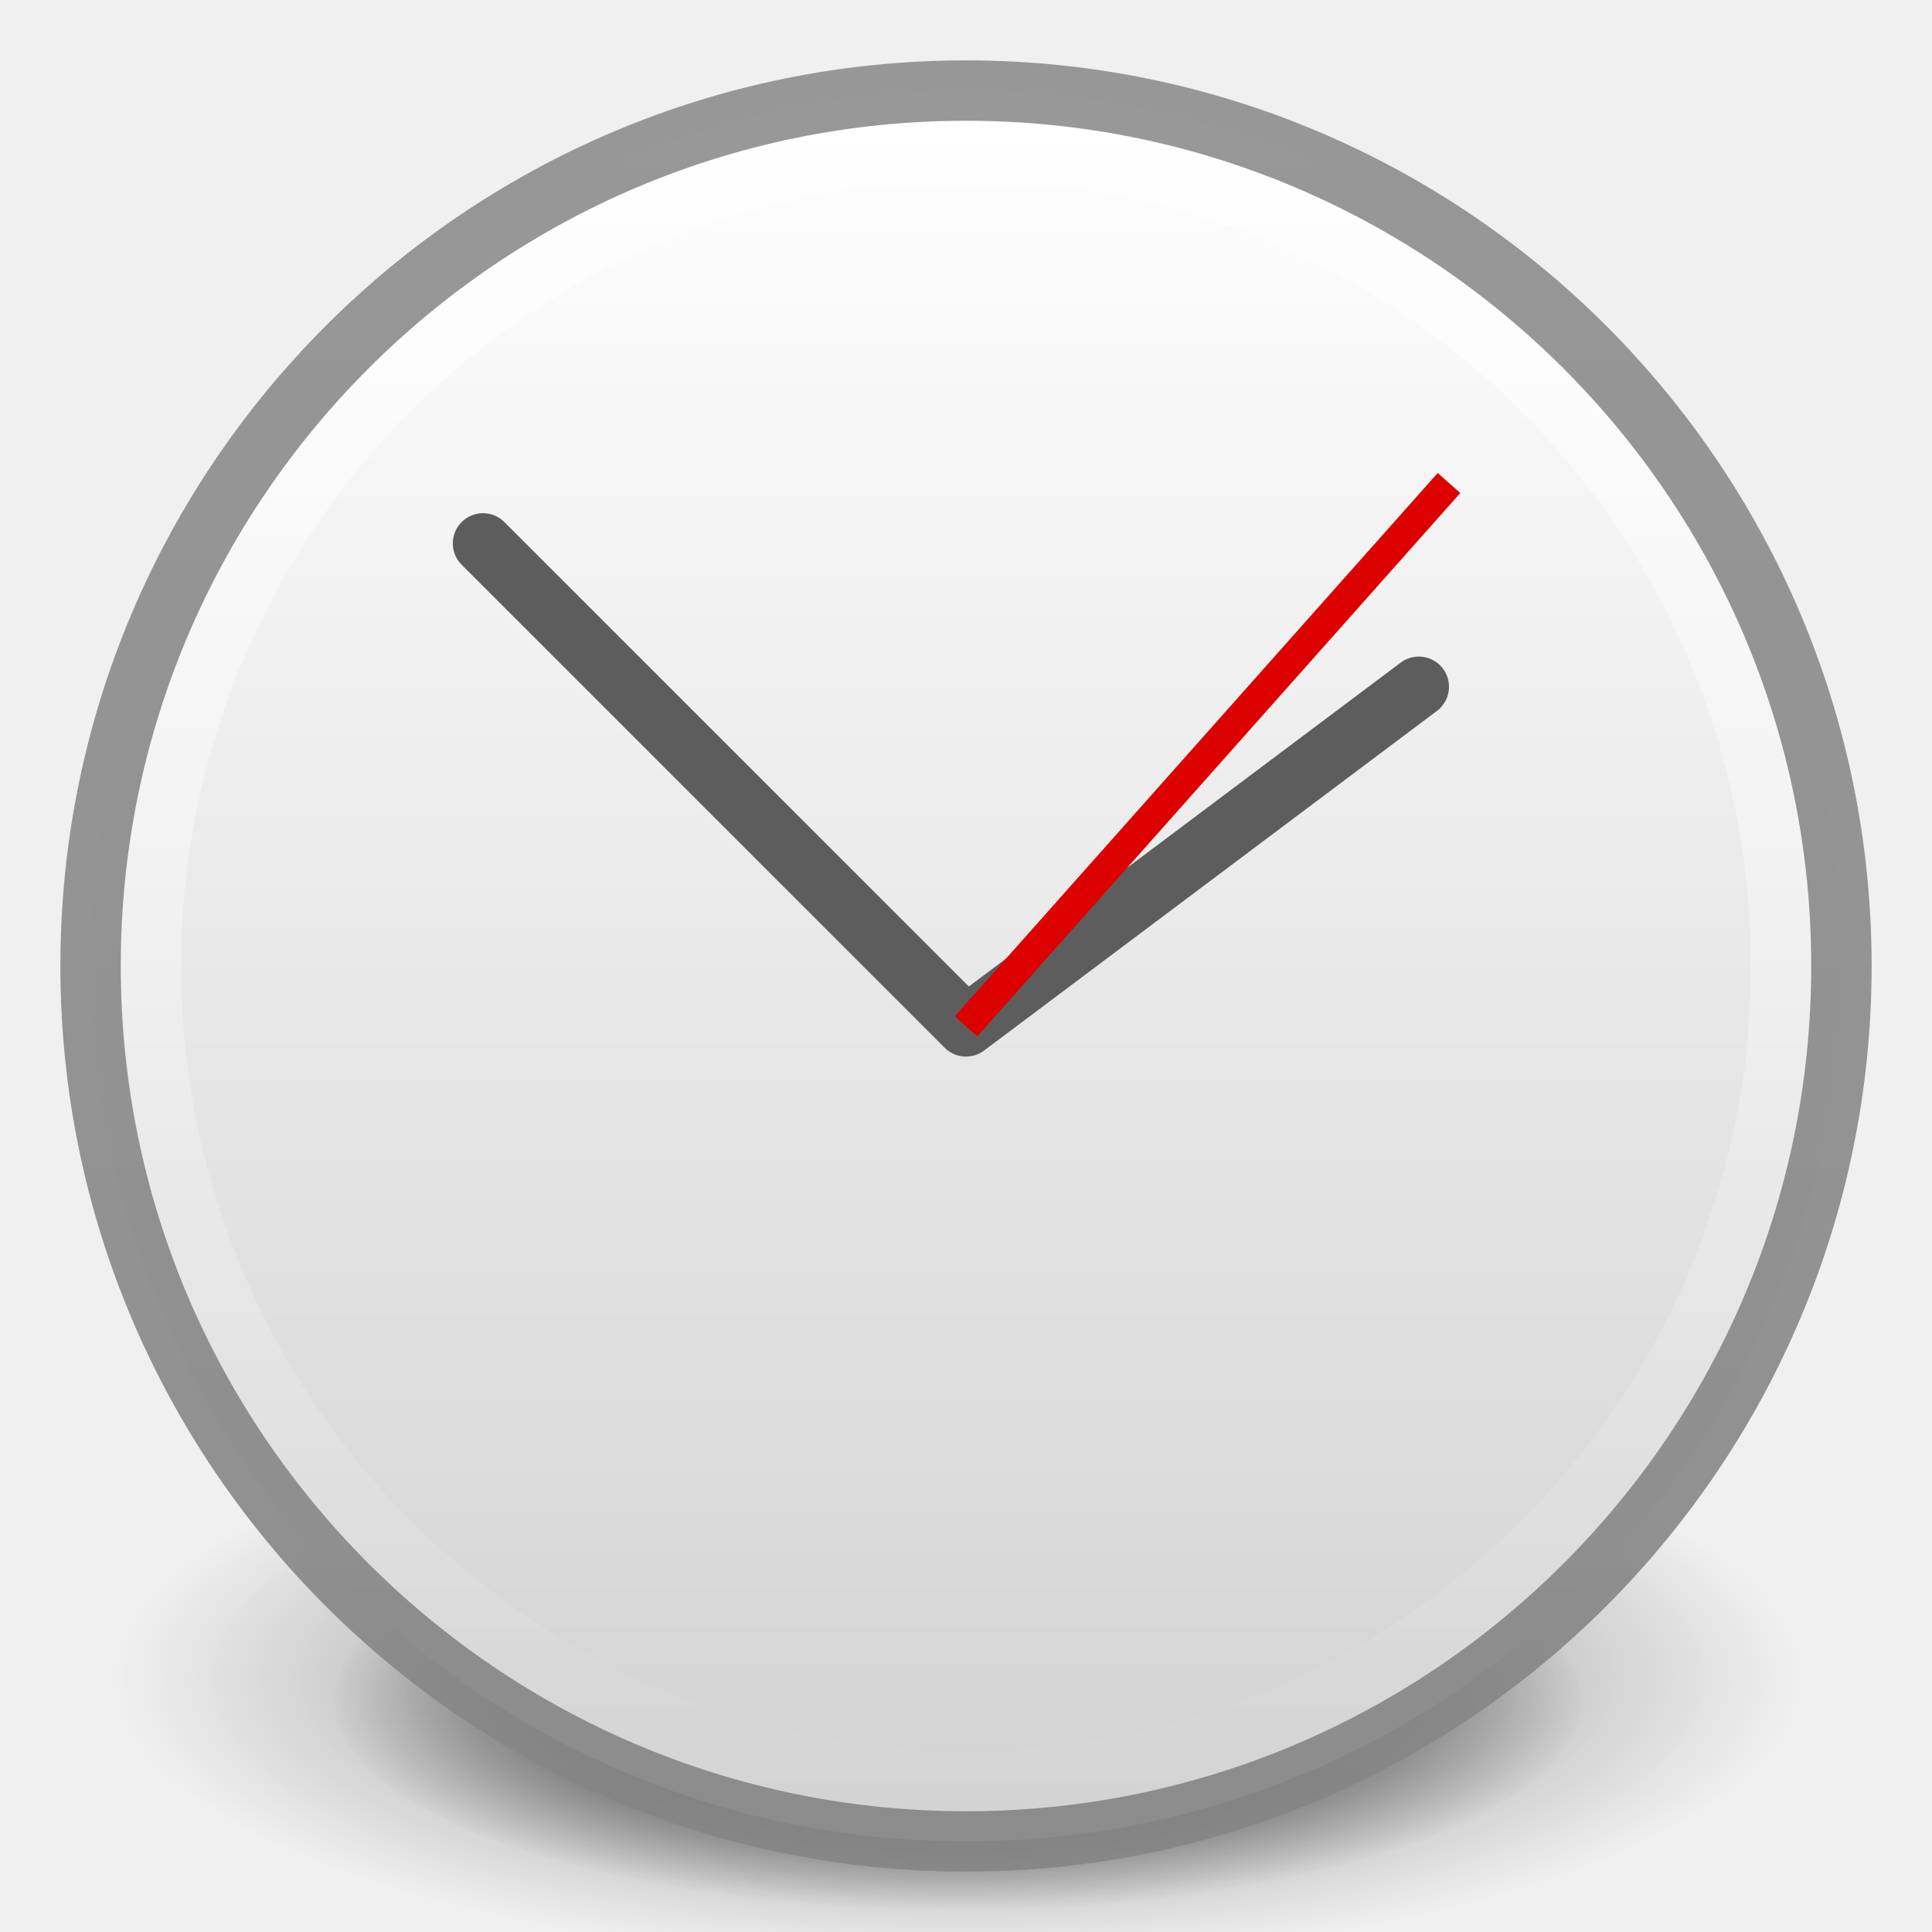
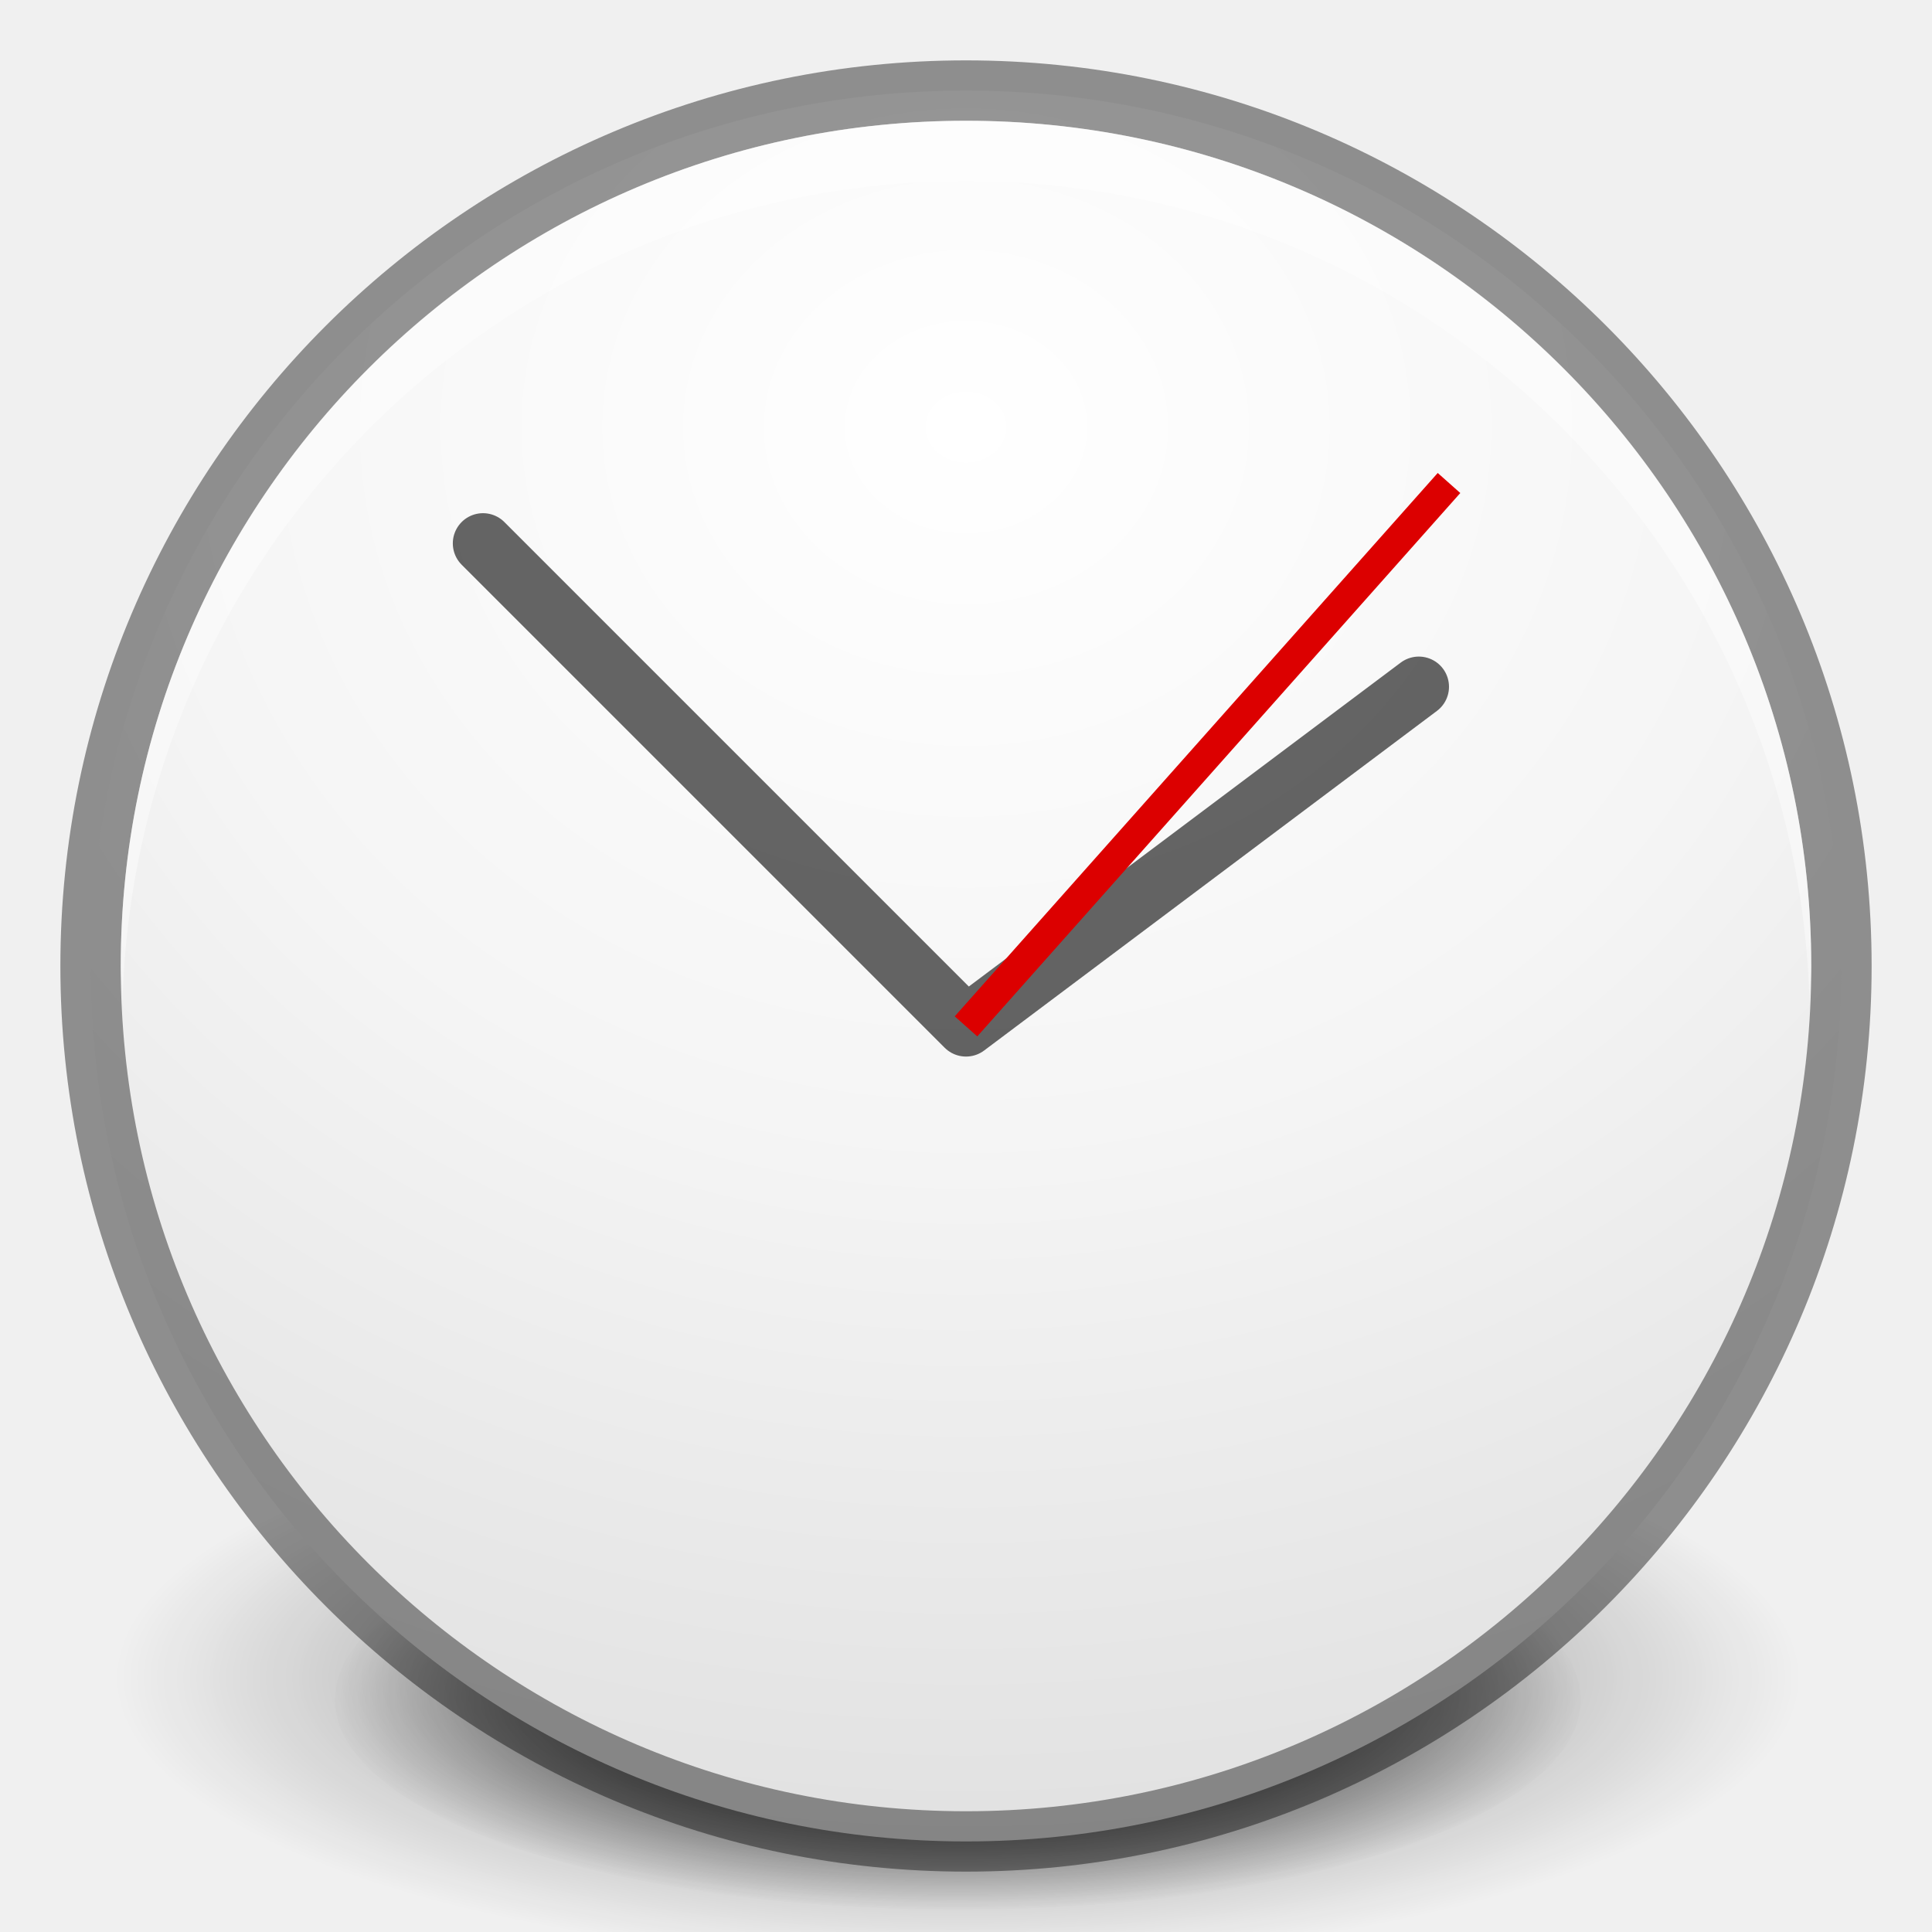
<svg xmlns="http://www.w3.org/2000/svg" xmlns:xlink="http://www.w3.org/1999/xlink" version="1.1" width="32" height="32" id="svg4248">
  <defs id="defs4250">
    <linearGradient id="linearGradient3904">
      <stop id="stop3906" offset="0" style="stop-color:#858585;stop-opacity:1;" />
      <stop id="stop3908" offset="1" style="stop-color:#8e8e8e;stop-opacity:1;" />
    </linearGradient>
    <linearGradient id="linearGradient3812">
      <stop style="stop-color:#ffffff;stop-opacity:1;" offset="0" id="stop3814" />
      <stop style="stop-color:#ffffff;stop-opacity:0;" offset="1" id="stop3816" />
    </linearGradient>
    <linearGradient xlink:href="#linearGradient3812" id="linearGradient3818" x1="2" y1="16" x2="30" y2="16" gradientUnits="userSpaceOnUse" gradientTransform="matrix(0,1,-1,0,32,8.5e-7)" />
    <radialGradient xlink:href="#linearGradient26113-9-3-1" id="radialGradient3755" gradientUnits="userSpaceOnUse" gradientTransform="matrix(1,0,0,0.37,0,24.5124)" cx="24.85" cy="38.909" fx="24.85" fy="38.909" r="20.203" />
    <linearGradient id="linearGradient26113-9-3-1">
      <stop style="stop-color: rgb(0, 0, 0); stop-opacity: 1;" offset="0" id="stop26115-7-7-9" />
      <stop style="stop-color: rgb(0, 0, 0); stop-opacity: 0;" offset="1" id="stop26117-3-7-8" />
    </linearGradient>
    <linearGradient id="linearGradient26121-3-8-2">
      <stop style="stop-color: rgb(0, 0, 0); stop-opacity: 1;" offset="0" id="stop26123-4-7-8" />
      <stop style="stop-color: rgb(0, 0, 0); stop-opacity: 0;" offset="1" id="stop26125-3-9-9" />
    </linearGradient>
    <radialGradient r="20.203" fy="38.909" fx="24.85" cy="38.909" cx="24.85" gradientTransform="matrix(1.00851,0,0,0.373148,-0.211403,24.39)" gradientUnits="userSpaceOnUse" id="radialGradient3972" xlink:href="#linearGradient26121-3-8-2" />
    <linearGradient xlink:href="#linearGradient3904" id="linearGradient3902" x1="1" y1="16" x2="31" y2="16" gradientUnits="userSpaceOnUse" gradientTransform="matrix(0,-1,1,0,5.0000306e-7,32)" />
    <linearGradient id="linearGradient3901">
      <stop style="stop-color:#d2d2d2;stop-opacity:1;" offset="0" id="stop3903" />
      <stop style="stop-color:#ffffff;stop-opacity:1;" offset="1" id="stop3905" />
    </linearGradient>
    <linearGradient xlink:href="#linearGradient3901" id="linearGradient3781" x1="1.5" y1="16" x2="30.5" y2="16" gradientUnits="userSpaceOnUse" gradientTransform="matrix(0,-1,1,0,5.0000306e-7,32)" />
+     <radialGradient xlink:href="#linearGradient3901-7" id="radialGradient3789" cx="24" cy="18.472" fx="24" fy="18.472" r="19.5" gradientUnits="userSpaceOnUse" gradientTransform="matrix(-1.846154,-5.2072031e-8,4.5634652e-8,-1.618016,68.3077,41.88826)" />
+     <linearGradient id="linearGradient3901-7">
+       <stop style="stop-color:#ffffff;stop-opacity:1;" offset="0" id="stop3903-7" />
+       <stop id="stop3791" offset="0.5" style="stop-color:#f5f5f5;stop-opacity:1;" />
+       <stop style="stop-color:#e1e1e1;stop-opacity:1;" offset="1" id="stop3905-7" />
+     </linearGradient>
+     <radialGradient r="19.5" fy="18.472" fx="24" cy="18.472" cx="24" gradientTransform="matrix(-1.372781,-3.8720228e-8,3.3933459e-8,-1.20314,48.94675,29.30152)" gradientUnits="userSpaceOnUse" id="radialGradient3817" xlink:href="#linearGradient3901-7" />
+     <linearGradient xlink:href="#linearGradient3904" id="linearGradient3038" gradientUnits="userSpaceOnUse" gradientTransform="matrix(0,-1,1,0,5.0000306e-7,32)" x1="1" y1="16" x2="31" y2="16" />
+     <radialGradient xlink:href="#linearGradient3901-7" id="radialGradient3040" gradientUnits="userSpaceOnUse" gradientTransform="matrix(-1.372781,-3.8720228e-8,3.3933459e-8,-1.20314,48.94675,29.30152)" cx="24" cy="18.472" fx="24" fy="18.472" r="19.5" />
  </defs>
  <g id="layer1">
    <path style="fill:url(#radialGradient3972);fill-opacity:1;stroke:none;display:inline;filter:url(#filter5927);enable-background:new" id="path8606" d="m 45.053,38.909 a 20.203,7.475 0 1 1 -40.406,0 20.203,7.475 0 1 1 40.406,0 z" transform="matrix(0.510816,0,0,0.4659579,3.170453,10.02369)" />
    <path transform="matrix(0.6905322,0,0,0.6298917,-1.295147,3.283257)" d="m 45.053,38.909 a 20.203,7.475 0 1 1 -40.406,0 20.203,7.475 0 1 1 40.406,0 z" id="path8608" style="opacity:0.518;fill:url(#radialGradient3755);fill-opacity:1;stroke:none;display:inline;filter:url(#filter5788);enable-background:new" />
-     <path style="color:#000000;fill:url(#linearGradient3781);fill-opacity:1;fill-rule:nonzero;stroke:none;stroke-width:1;marker:none;visibility:visible;display:inline;overflow:visible;enable-background:accumulate" id="path2555-7" d="m 30.5,16 c 0,8.001 -6.499,14.5 -14.5,14.5 -8.001,0 -14.5,-6.499 -14.5,-14.5 0,-8.001 6.499,-14.5 14.5,-14.5 8.001,0 14.5,6.499 14.5,14.5 z" />
-     <path style="opacity:0.6;color:#000000;fill:none;stroke:url(#linearGradient3818);stroke-width:1;stroke-linecap:round;stroke-linejoin:round;stroke-miterlimit:4;stroke-opacity:1;stroke-dasharray:none;stroke-dashoffset:0;marker:none;visibility:visible;display:inline;overflow:visible;enable-background:accumulate" id="path8655-6" d="m 16,29.5 c -7.456,0 -13.5,-6.045 -13.5,-13.5 0,-7.456 6.044,-13.5 13.5,-13.5 7.456,0 13.5,6.044 13.5,13.5 0,7.455 -6.044,13.5 -13.5,13.5 l 0,0 z" />
-     <path d="m 30.5,16 c 0,8.001 -6.499,14.5 -14.5,14.5 -8.001,0 -14.5,-6.499 -14.5,-14.5 0,-8.001 6.499,-14.5 14.5,-14.5 8.001,0 14.5,6.499 14.5,14.5 z" id="path3866" style="opacity:0.91;color:#000000;fill:none;stroke:url(#linearGradient3902);stroke-width:1;stroke-opacity:1;marker:none;visibility:visible;display:inline;overflow:visible;enable-background:accumulate" />
+     <path style="fill:url(#radialGradient3817);fill-opacity:1;fill-rule:nonzero;stroke:none" id="path6495" d="M 1.5,15.999 C 1.5,24.008 7.992,30.5 16,30.5 24.008,30.5 30.5,24.008 30.5,15.999 30.5,7.991 24.008,1.5 16,1.5 7.992,1.5 1.5,7.991 1.5,15.999 l 0,0 z" />
+     <path d="m 30.5,16 c 0,8.001 -6.499,14.5 -14.5,14.5 -8.001,0 -14.5,-6.499 -14.5,-14.5 0,-8.001 6.499,-14.5 14.5,-14.5 8.001,0 14.5,6.499 14.5,14.5 z" id="path3866" style="opacity:0.41;color:#000000;fill:none;stroke:#000000;stroke-width:1;stroke-opacity:1;marker:none;visibility:visible;display:inline;overflow:visible;enable-background:accumulate" />
+     <path style="fill:#ffffff;fill-opacity:1;fill-rule:nonzero;stroke:none;opacity:0.4" d="M 16 2 C 8.27 2 2 8.27 2 16 C 2 16.168 2.025 16.333 2.031 16.5 C 2.296 9.003 8.438 3 16 3 C 23.562 3 29.704 9.003 29.969 16.5 C 29.975 16.333 30 16.168 30 16 C 30 8.27 23.73 2 16 2 z " id="path3030" />
  </g>
  <g id="layer2">
-     <path style="fill:none;stroke:#5d5d5d;stroke-width:1;stroke-linecap:round;stroke-linejoin:round;stroke-miterlimit:4;stroke-opacity:1;stroke-dasharray:none;display:inline;enable-background:new" d="m 8,9 8,8 7.5,-5.625" id="path3953" />
+     <path style="fill:none;stroke:#000000;stroke-width:1;stroke-linecap:round;stroke-linejoin:round;stroke-miterlimit:4;stroke-opacity:1;stroke-dasharray:none;display:inline;enable-background:new;opacity:0.6" d="m 8,9 8,8 7.5,-5.625" id="path3953" />
    <path style="fill:none;stroke:#dc0000;stroke-width:0.5;stroke-linecap:butt;stroke-linejoin:miter;stroke-miterlimit:4;stroke-opacity:1;stroke-dasharray:none;display:inline;enable-background:new" d="M 16,17 24,8" id="path4005-8" />
  </g>
</svg>
